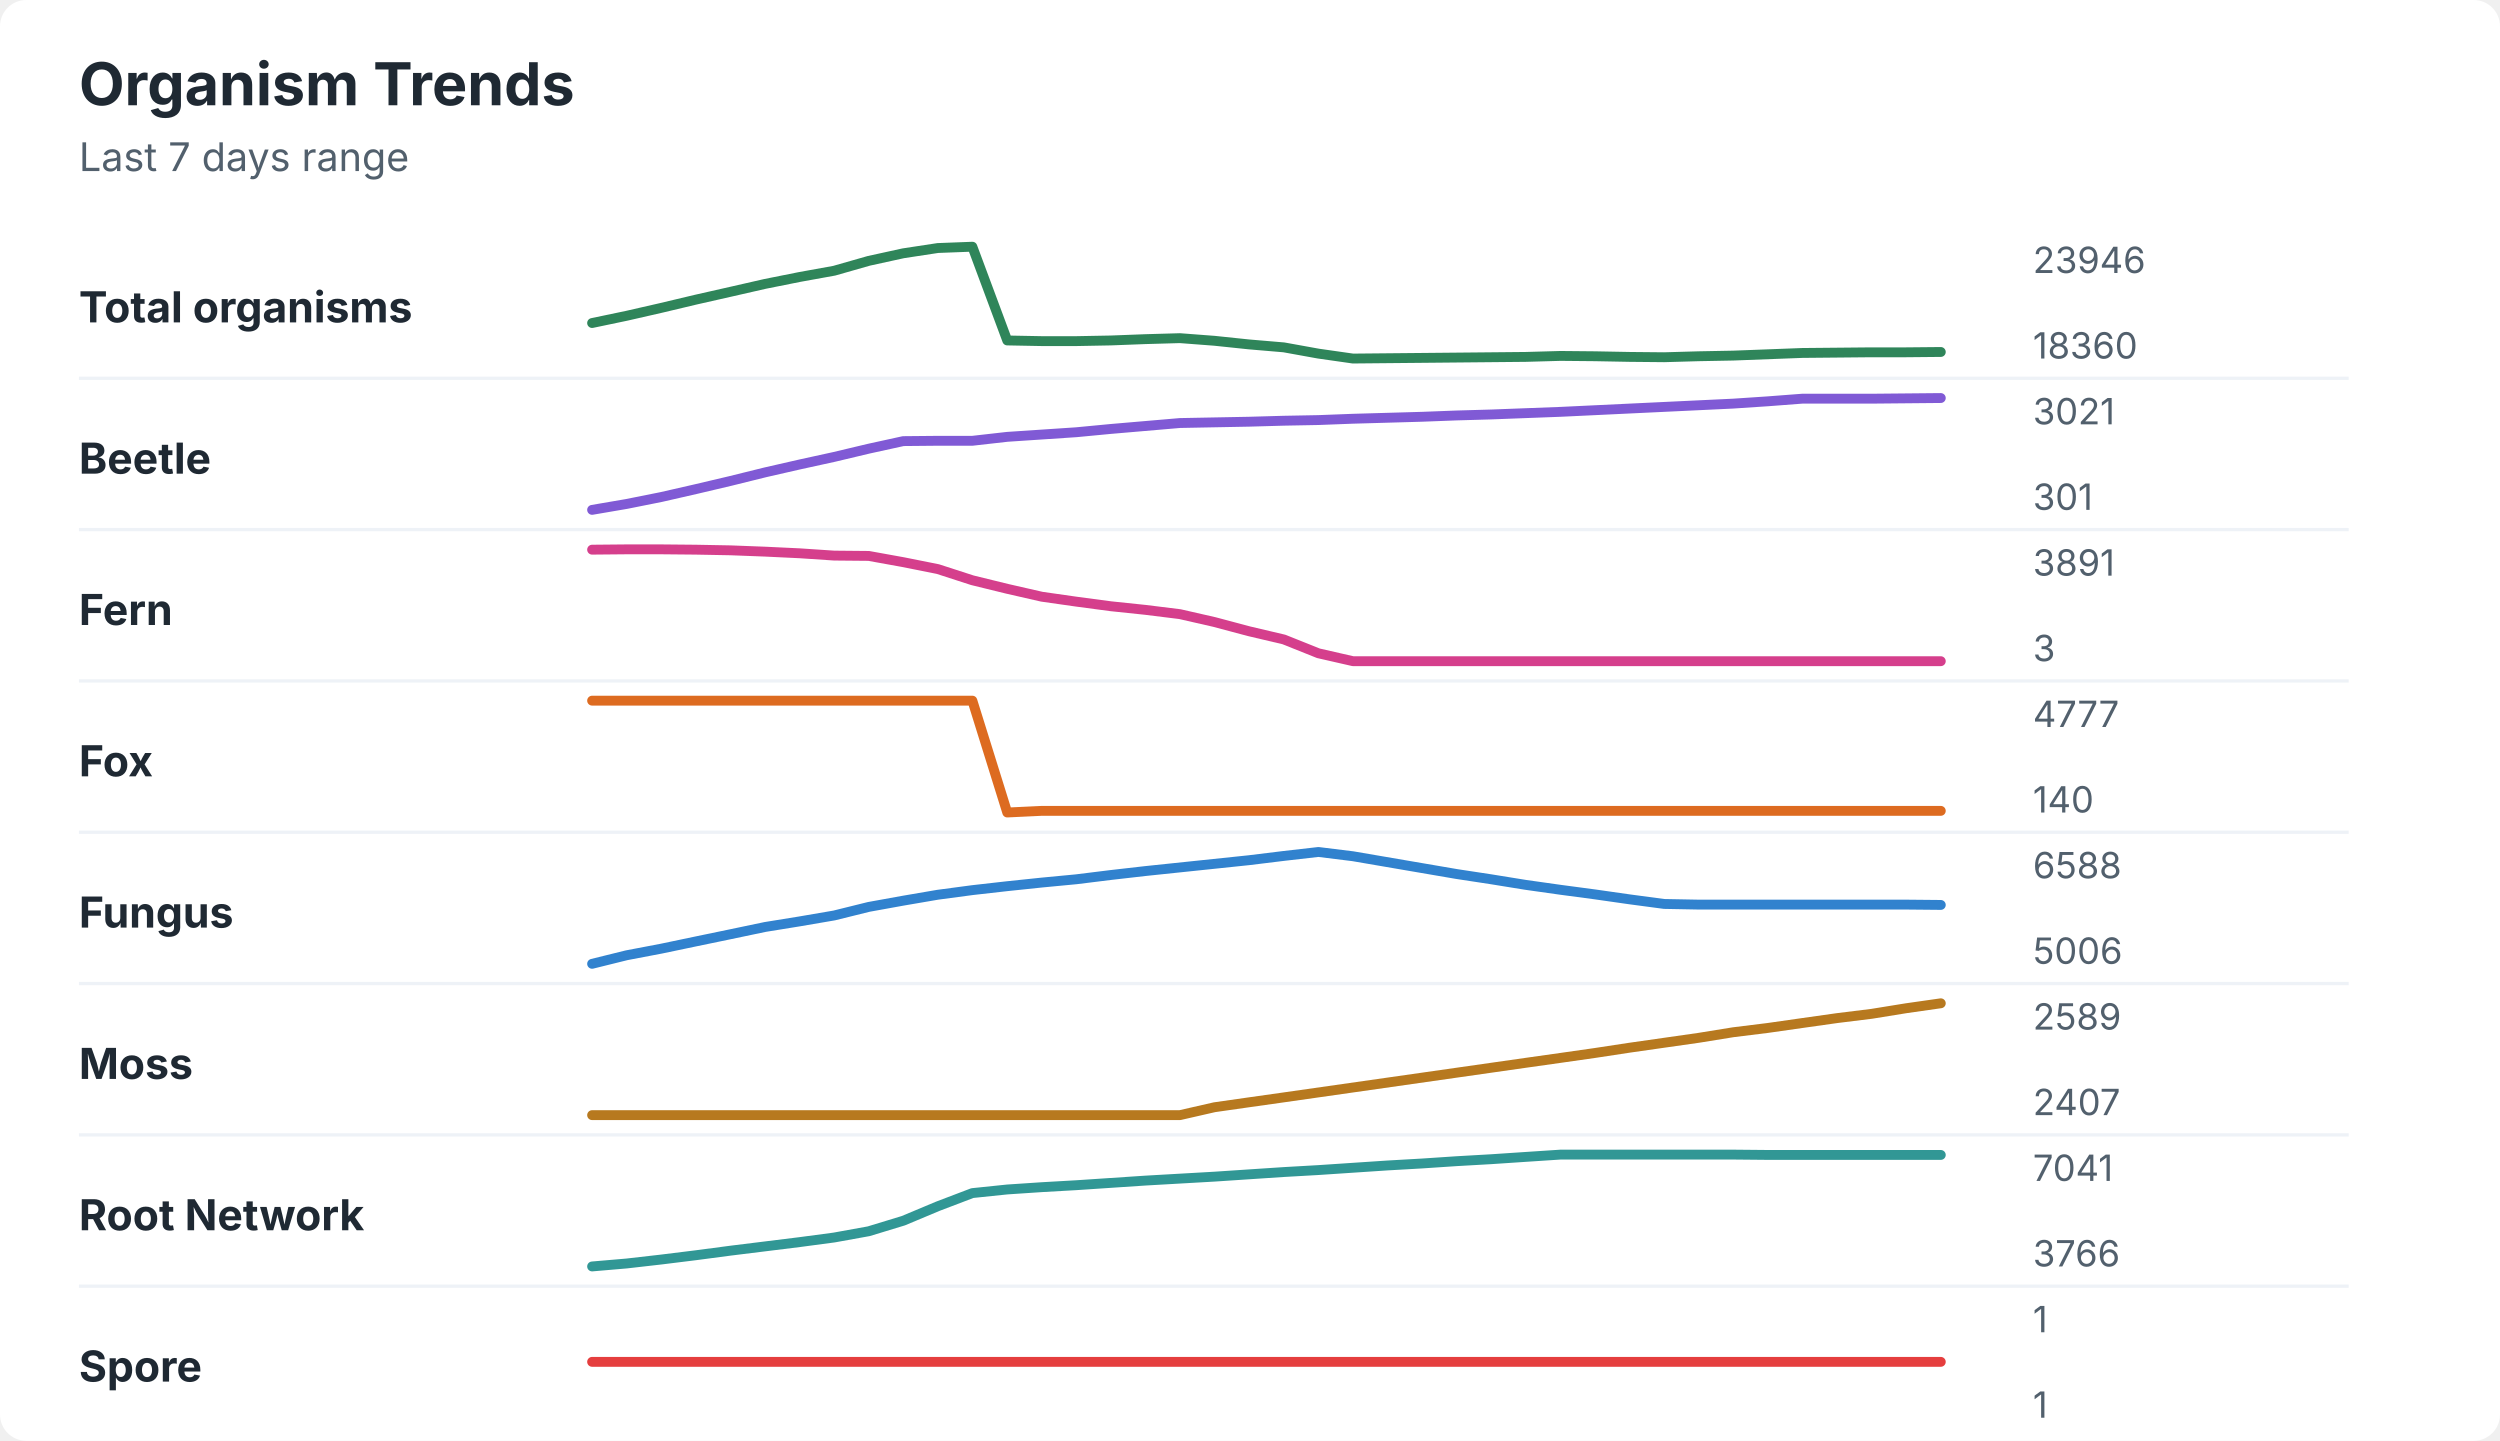
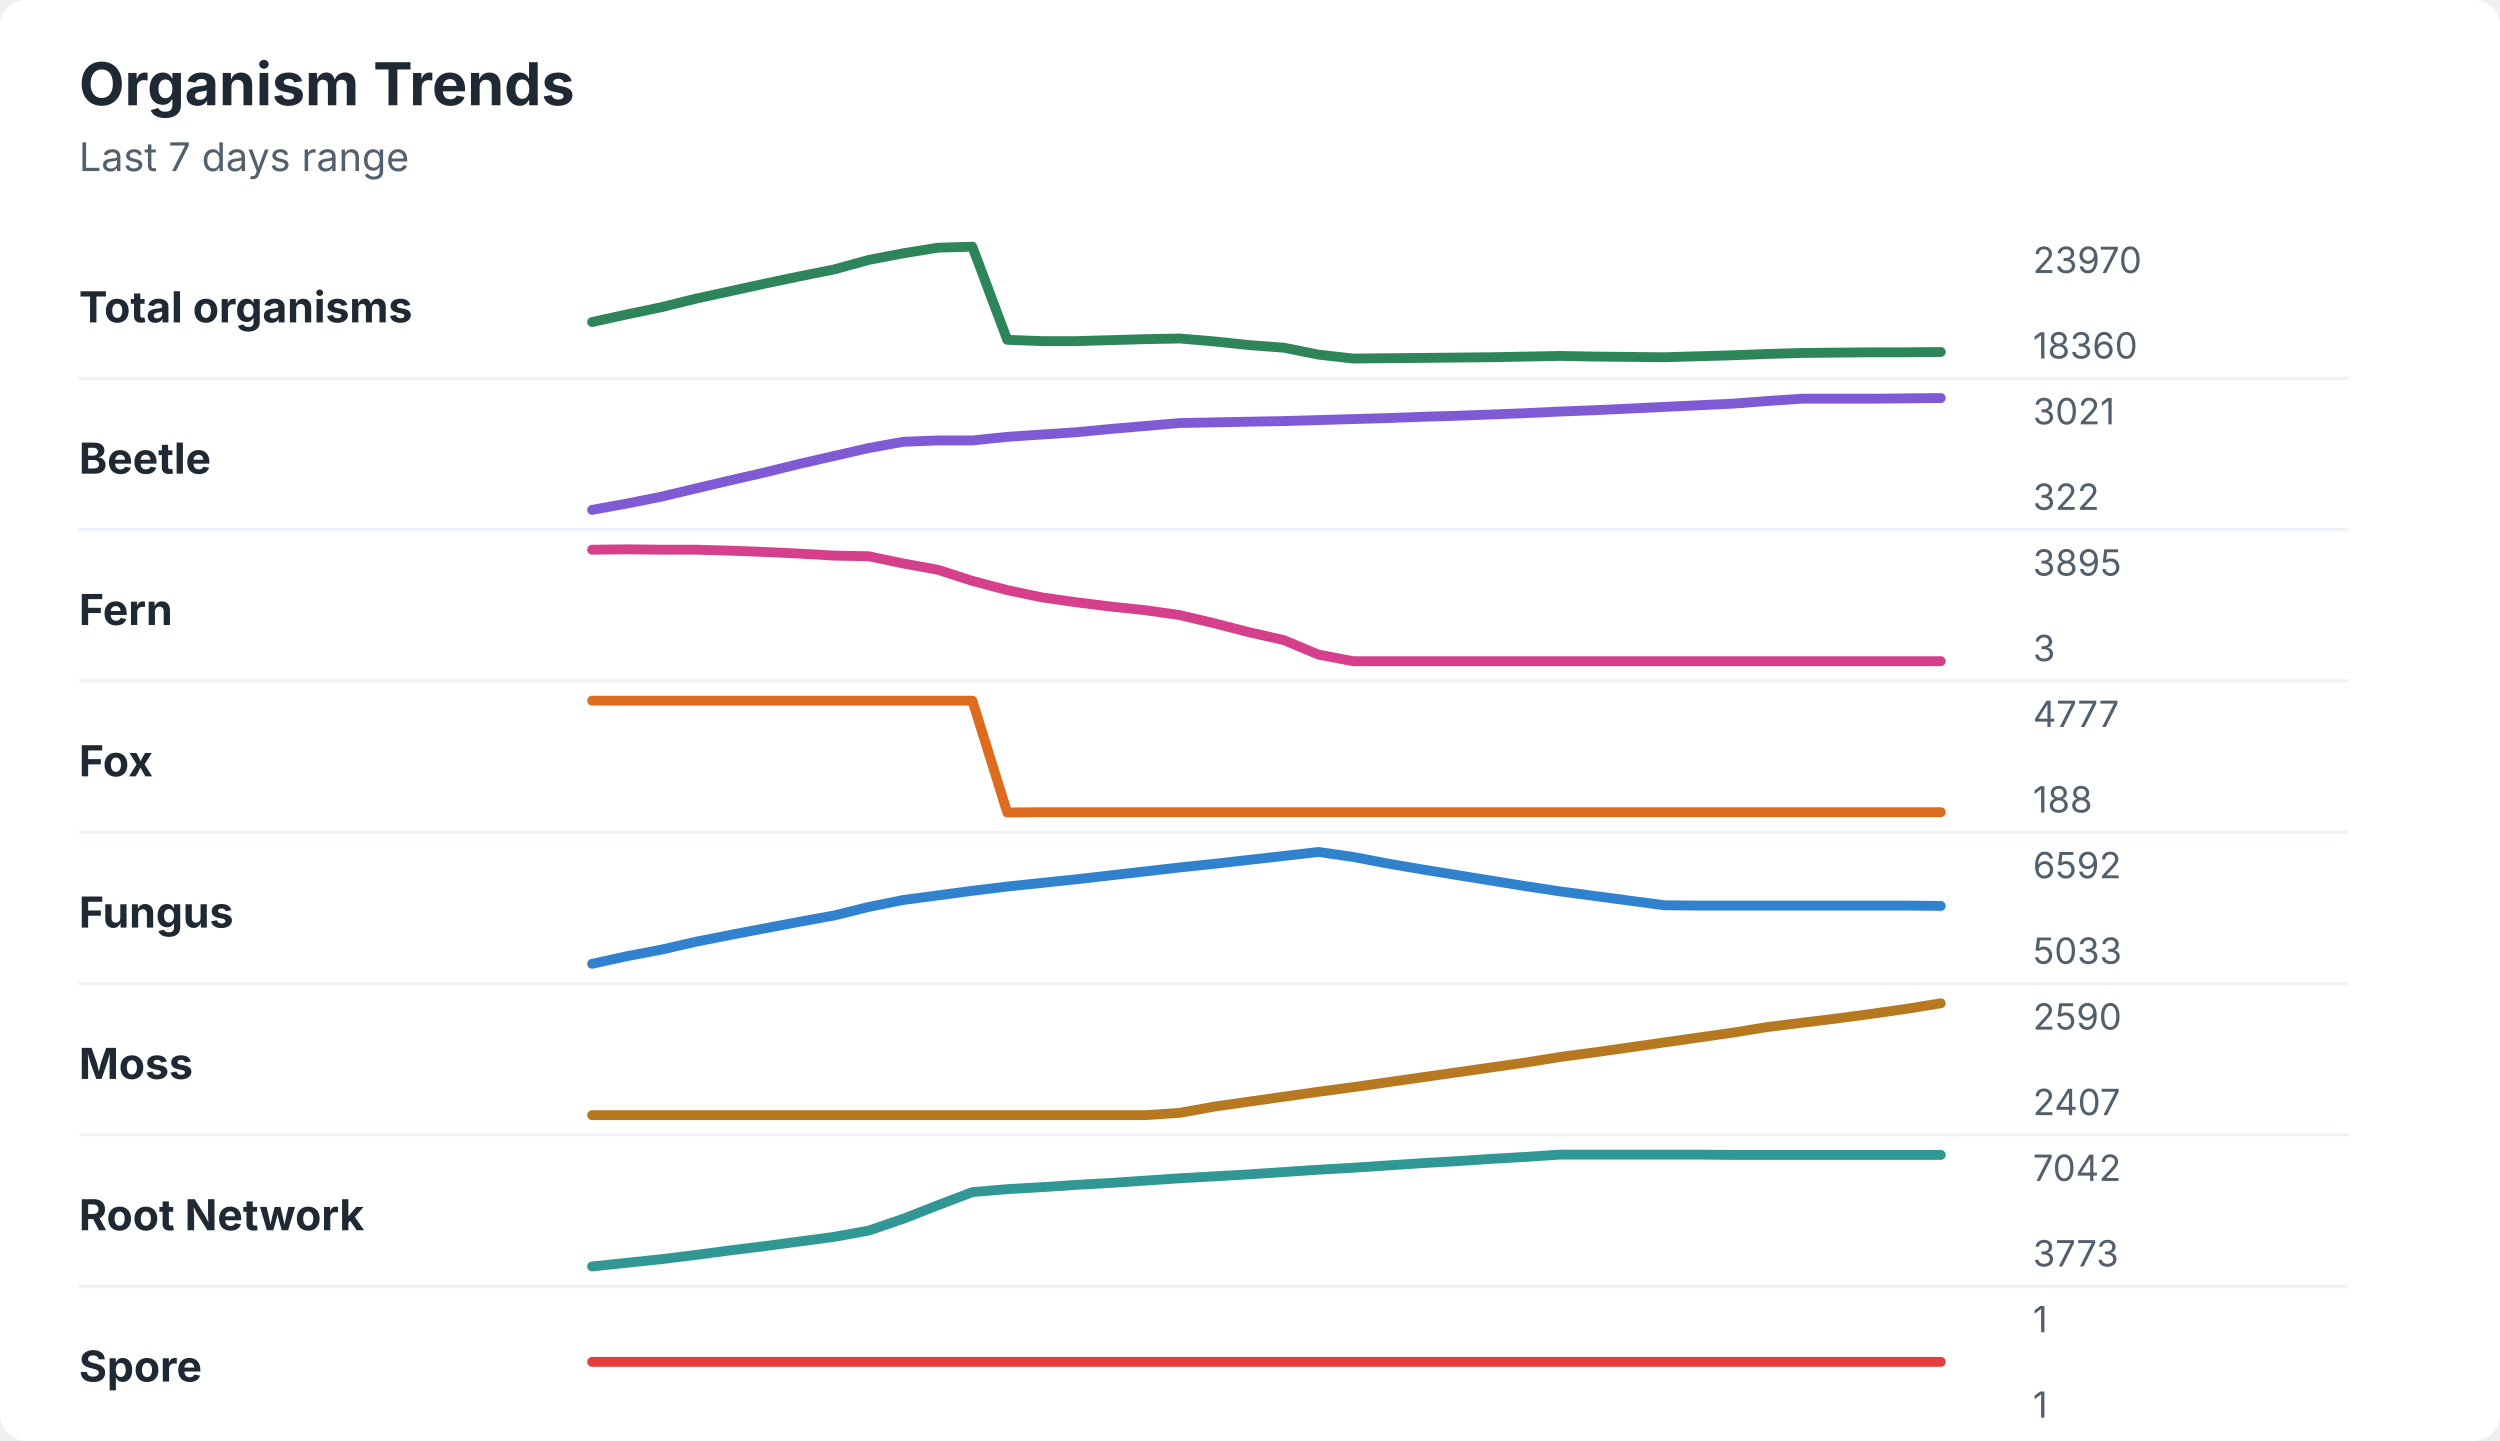
<svg xmlns="http://www.w3.org/2000/svg" width="760" height="438" viewBox="0 0 760 438" role="img" aria-labelledby="title desc">
  <rect width="760" height="438" rx="8" fill="#ffffff" />
  <style>
    text { font-family: -apple-system, BlinkMacSystemFont, "Segoe UI", sans-serif; }
    .title { font-size: 18px; font-weight: 700; fill: #1f2933; }
    .subtitle { font-size: 12px; fill: #52606d; }
    .label { font-size: 13px; font-weight: 650; fill: #1f2933; }
    .axis-value { font-size: 11px; fill: #52606d; }
    .separator { stroke: #eef2f7; stroke-width: 1; }
  </style>
  <text x="24" y="32" class="title">Organism Trends</text>
  <text x="24" y="52" class="subtitle">Last 7 days range</text>
  <text x="24" y="98" class="label">Total organisms</text>
-   <polyline points="180.0,98.2 190.5,96.0 201.0,93.6 211.5,91.1 222.1,88.7 232.6,86.3 243.1,84.2 253.6,82.3 264.1,79.3 274.6,77.0 285.1,75.4 295.6,75.0 306.2,103.5 316.7,103.7 327.2,103.7 337.7,103.5 348.2,103.1 358.7,102.8 369.2,103.6 379.7,104.7 390.3,105.6 400.8,107.5 411.3,109.0 421.8,108.9 432.3,108.8 442.8,108.7 453.3,108.6 463.8,108.5 474.4,108.2 484.9,108.3 495.4,108.5 505.9,108.6 516.4,108.3 526.9,108.1 537.4,107.7 547.9,107.3 558.5,107.2 569.0,107.1 579.5,107.1 590.0,107.0 " fill="none" stroke="#2f855a" stroke-width="3" stroke-linecap="round" stroke-linejoin="round" />
-   <text x="618" y="83" class="axis-value">23946</text>
+   <polyline points="180.0,97.9 190.5,95.6 201.0,93.4 211.5,90.8 222.1,88.5 232.6,86.2 243.1,84.0 253.6,81.9 264.1,79.0 274.6,77.0 285.1,75.3 295.6,75.0 306.2,103.3 316.7,103.7 327.2,103.7 337.7,103.4 348.2,103.1 358.7,102.9 369.2,103.8 379.7,104.9 390.3,105.7 400.8,107.8 411.3,109.0 421.8,108.9 432.3,108.8 442.8,108.7 453.3,108.6 463.8,108.4 474.4,108.2 484.9,108.4 495.4,108.5 505.9,108.6 516.4,108.3 526.9,108.0 537.4,107.6 547.9,107.3 558.5,107.2 569.0,107.1 579.5,107.1 590.0,107.0 " fill="none" stroke="#2f855a" stroke-width="3" stroke-linecap="round" stroke-linejoin="round" />
+   <text x="618" y="83" class="axis-value">23970</text>
  <text x="618" y="109" class="axis-value">18360</text>
  <line x1="24" y1="115.0" x2="714" y2="115.0" class="separator" />
  <text x="24" y="144" class="label">Beetle</text>
-   <polyline points="180.0,155.0 190.5,153.2 201.0,151.1 211.5,148.7 222.1,146.2 232.6,143.6 243.1,141.2 253.6,138.9 264.1,136.4 274.6,134.1 285.1,134.0 295.6,134.0 306.2,132.8 316.7,132.1 327.2,131.4 337.7,130.4 348.2,129.5 358.7,128.6 369.2,128.4 379.7,128.2 390.3,127.9 400.8,127.7 411.3,127.3 421.8,127.0 432.3,126.7 442.8,126.3 453.3,126.0 463.8,125.6 474.4,125.2 484.9,124.7 495.4,124.2 505.9,123.7 516.4,123.2 526.9,122.7 537.4,122.0 547.9,121.2 558.5,121.2 569.0,121.2 579.5,121.1 590.0,121.0 " fill="none" stroke="#805ad5" stroke-width="3" stroke-linecap="round" stroke-linejoin="round" />
+   <polyline points="180.0,155.0 190.5,153.1 201.0,151.0 211.5,148.5 222.1,146.0 232.6,143.6 243.1,141.0 253.6,138.6 264.1,136.2 274.6,134.3 285.1,133.9 295.6,133.9 306.2,132.8 316.7,132.1 327.2,131.4 337.7,130.4 348.2,129.5 358.7,128.6 369.2,128.4 379.7,128.2 390.3,128.0 400.8,127.7 411.3,127.4 421.8,127.1 432.3,126.7 442.8,126.4 453.3,126.0 463.8,125.6 474.4,125.1 484.9,124.7 495.4,124.2 505.9,123.7 516.4,123.2 526.9,122.7 537.4,121.9 547.9,121.2 558.5,121.2 569.0,121.2 579.5,121.1 590.0,121.0 " fill="none" stroke="#805ad5" stroke-width="3" stroke-linecap="round" stroke-linejoin="round" />
  <text x="618" y="129" class="axis-value">3021</text>
-   <text x="618" y="155" class="axis-value">301</text>
+   <text x="618" y="155" class="axis-value">322</text>
  <line x1="24" y1="161.0" x2="714" y2="161.0" class="separator" />
  <text x="24" y="190" class="label">Fern</text>
-   <polyline points="180.0,167.1 190.5,167.0 201.0,167.0 211.5,167.1 222.1,167.3 232.6,167.7 243.1,168.2 253.6,168.9 264.1,169.0 274.6,170.9 285.1,173.0 295.6,176.4 306.2,179.0 316.7,181.4 327.2,182.9 337.7,184.3 348.2,185.4 358.7,186.7 369.2,189.1 379.7,191.9 390.3,194.4 400.8,198.6 411.3,201.0 421.8,201.0 432.3,201.0 442.8,201.0 453.3,201.0 463.8,201.0 474.4,201.0 484.9,201.0 495.4,201.0 505.9,201.0 516.4,201.0 526.9,201.0 537.4,201.0 547.9,201.0 558.5,201.0 569.0,201.0 579.5,201.0 590.0,201.0 " fill="none" stroke="#d53f8c" stroke-width="3" stroke-linecap="round" stroke-linejoin="round" />
-   <text x="618" y="175" class="axis-value">3891</text>
+   <polyline points="180.0,167.1 190.5,167.0 201.0,167.1 211.5,167.1 222.1,167.4 232.6,167.8 243.1,168.3 253.6,168.9 264.1,169.1 274.6,171.3 285.1,173.2 295.6,176.6 306.2,179.4 316.7,181.6 327.2,183.1 337.7,184.4 348.2,185.5 358.7,187.0 369.2,189.5 379.7,192.2 390.3,194.6 400.8,199.0 411.3,201.0 421.8,201.0 432.3,201.0 442.8,201.0 453.3,201.0 463.8,201.0 474.4,201.0 484.9,201.0 495.4,201.0 505.9,201.0 516.4,201.0 526.9,201.0 537.4,201.0 547.9,201.0 558.5,201.0 569.0,201.0 579.5,201.0 590.0,201.0 " fill="none" stroke="#d53f8c" stroke-width="3" stroke-linecap="round" stroke-linejoin="round" />
+   <text x="618" y="175" class="axis-value">3895</text>
  <text x="618" y="201" class="axis-value">3</text>
  <line x1="24" y1="207.0" x2="714" y2="207.0" class="separator" />
  <text x="24" y="236" class="label">Fox</text>
-   <polyline points="180.0,213.0 190.5,213.0 201.0,213.0 211.5,213.0 222.1,213.0 232.6,213.0 243.1,213.0 253.6,213.0 264.1,213.0 274.6,213.0 285.1,213.0 295.6,213.0 306.2,247.0 316.7,246.5 327.2,246.5 337.7,246.5 348.2,246.5 358.7,246.5 369.2,246.5 379.7,246.5 390.3,246.5 400.8,246.5 411.3,246.5 421.8,246.5 432.3,246.5 442.8,246.5 453.3,246.5 463.8,246.5 474.4,246.5 484.9,246.5 495.4,246.5 505.9,246.5 516.4,246.5 526.9,246.5 537.4,246.5 547.9,246.5 558.5,246.5 569.0,246.5 579.5,246.5 590.0,246.5 " fill="none" stroke="#dd6b20" stroke-width="3" stroke-linecap="round" stroke-linejoin="round" />
+   <polyline points="180.0,213.0 190.5,213.0 201.0,213.0 211.5,213.0 222.1,213.0 232.6,213.0 243.1,213.0 253.6,213.0 264.1,213.0 274.6,213.0 285.1,213.0 295.6,213.0 306.2,247.0 316.7,246.9 327.2,246.9 337.7,246.9 348.2,246.9 358.7,246.9 369.2,246.9 379.7,246.9 390.3,246.9 400.8,246.9 411.3,246.9 421.8,246.9 432.3,246.9 442.8,246.9 453.3,246.9 463.8,246.9 474.4,246.9 484.9,246.9 495.4,246.9 505.9,246.9 516.4,246.9 526.9,246.9 537.4,246.9 547.9,246.9 558.5,246.9 569.0,246.9 579.5,246.9 590.0,246.9 " fill="none" stroke="#dd6b20" stroke-width="3" stroke-linecap="round" stroke-linejoin="round" />
  <text x="618" y="221" class="axis-value">4777</text>
-   <text x="618" y="247" class="axis-value">140</text>
+   <text x="618" y="247" class="axis-value">188</text>
  <line x1="24" y1="253.0" x2="714" y2="253.0" class="separator" />
  <text x="24" y="282" class="label">Fungus</text>
-   <polyline points="180.0,293.0 190.5,290.4 201.0,288.4 211.5,286.2 222.1,284.0 232.6,281.8 243.1,280.1 253.6,278.3 264.1,275.7 274.6,273.8 285.1,272.0 295.6,270.6 306.2,269.4 316.7,268.3 327.2,267.3 337.7,266.0 348.2,264.8 358.7,263.7 369.2,262.6 379.7,261.5 390.3,260.2 400.8,259.0 411.3,260.3 421.8,262.1 432.3,263.9 442.8,265.7 453.3,267.3 463.8,269.0 474.4,270.5 484.9,271.9 495.4,273.4 505.9,274.8 516.4,275.0 526.9,275.0 537.4,275.0 547.9,275.0 558.5,275.0 569.0,275.0 579.5,275.0 590.0,275.1 " fill="none" stroke="#3182ce" stroke-width="3" stroke-linecap="round" stroke-linejoin="round" />
-   <text x="618" y="267" class="axis-value">6588</text>
-   <text x="618" y="293" class="axis-value">5006</text>
+   <polyline points="180.0,293.0 190.5,290.7 201.0,288.7 211.5,286.3 222.1,284.2 232.6,282.2 243.1,280.2 253.6,278.3 264.1,275.7 274.6,273.6 285.1,272.2 295.6,270.8 306.2,269.5 316.7,268.4 327.2,267.3 337.7,266.1 348.2,264.9 358.7,263.7 369.2,262.6 379.7,261.4 390.3,260.2 400.8,259.0 411.3,260.5 421.8,262.5 432.3,264.3 442.8,266.0 453.3,267.7 463.8,269.4 474.4,271.0 484.9,272.4 495.4,273.8 505.9,275.2 516.4,275.3 526.9,275.3 537.4,275.3 547.9,275.3 558.5,275.3 569.0,275.3 579.5,275.3 590.0,275.4 " fill="none" stroke="#3182ce" stroke-width="3" stroke-linecap="round" stroke-linejoin="round" />
+   <text x="618" y="267" class="axis-value">6592</text>
+   <text x="618" y="293" class="axis-value">5033</text>
  <line x1="24" y1="299.0" x2="714" y2="299.0" class="separator" />
  <text x="24" y="328" class="label">Moss</text>
-   <polyline points="180.0,339.0 190.5,339.0 201.0,339.0 211.5,339.0 222.1,339.0 232.6,339.0 243.1,339.0 253.6,339.0 264.1,339.0 274.6,339.0 285.1,339.0 295.6,339.0 306.2,339.0 316.7,339.0 327.2,339.0 337.7,339.0 348.2,339.0 358.7,339.0 369.2,336.6 379.7,335.1 390.3,333.6 400.8,332.1 411.3,330.6 421.8,329.1 432.3,327.6 442.8,326.1 453.3,324.6 463.8,323.1 474.4,321.6 484.9,320.1 495.4,318.5 505.9,317.0 516.4,315.5 526.9,313.8 537.4,312.5 547.9,311.0 558.5,309.5 569.0,308.2 579.5,306.5 590.0,305.0 " fill="none" stroke="#b7791f" stroke-width="3" stroke-linecap="round" stroke-linejoin="round" />
-   <text x="618" y="313" class="axis-value">2589</text>
+   <polyline points="180.0,339.0 190.5,339.0 201.0,339.0 211.5,339.0 222.1,339.0 232.6,339.0 243.1,339.0 253.6,339.0 264.1,339.0 274.6,339.0 285.1,339.0 295.6,339.0 306.2,339.0 316.7,339.0 327.2,339.0 337.7,339.0 348.2,339.0 358.7,338.3 369.2,336.4 379.7,334.9 390.3,333.4 400.8,331.9 411.3,330.5 421.8,329.0 432.3,327.5 442.8,326.0 453.3,324.5 463.8,323.0 474.4,321.3 484.9,319.9 495.4,318.4 505.9,316.9 516.4,315.4 526.9,313.9 537.4,312.2 547.9,310.9 558.5,309.6 569.0,308.2 579.5,306.7 590.0,305.0 " fill="none" stroke="#b7791f" stroke-width="3" stroke-linecap="round" stroke-linejoin="round" />
+   <text x="618" y="313" class="axis-value">2590</text>
  <text x="618" y="339" class="axis-value">2407</text>
  <line x1="24" y1="345.0" x2="714" y2="345.0" class="separator" />
  <text x="24" y="374" class="label">Root Network</text>
-   <polyline points="180.0,385.0 190.5,384.1 201.0,382.9 211.5,381.6 222.1,380.2 232.6,378.9 243.1,377.6 253.6,376.2 264.1,374.3 274.6,371.1 285.1,366.7 295.6,362.7 306.2,361.6 316.7,360.9 327.2,360.3 337.7,359.6 348.2,358.9 358.7,358.3 369.2,357.7 379.7,357.0 390.3,356.3 400.8,355.7 411.3,355.0 421.8,354.3 432.3,353.7 442.8,353.0 453.3,352.4 463.8,351.7 474.4,351.0 484.9,351.0 495.4,351.0 505.9,351.0 516.4,351.0 526.9,351.0 537.4,351.1 547.9,351.1 558.5,351.1 569.0,351.1 579.5,351.1 590.0,351.1 " fill="none" stroke="#319795" stroke-width="3" stroke-linecap="round" stroke-linejoin="round" />
-   <text x="618" y="359" class="axis-value">7041</text>
-   <text x="618" y="385" class="axis-value">3766</text>
+   <polyline points="180.0,385.0 190.5,383.9 201.0,382.8 211.5,381.5 222.1,380.1 232.6,378.8 243.1,377.4 253.6,376.0 264.1,374.1 274.6,370.5 285.1,366.4 295.6,362.4 306.2,361.5 316.7,360.9 327.2,360.2 337.7,359.6 348.2,358.9 358.7,358.2 369.2,357.6 379.7,357.0 390.3,356.3 400.8,355.6 411.3,355.0 421.8,354.3 432.3,353.6 442.8,353.0 453.3,352.3 463.8,351.7 474.4,351.0 484.9,351.0 495.4,351.0 505.9,351.0 516.4,351.0 526.9,351.1 537.4,351.1 547.9,351.1 558.5,351.1 569.0,351.1 579.5,351.1 590.0,351.1 " fill="none" stroke="#319795" stroke-width="3" stroke-linecap="round" stroke-linejoin="round" />
+   <text x="618" y="359" class="axis-value">7042</text>
+   <text x="618" y="385" class="axis-value">3773</text>
  <line x1="24" y1="391.0" x2="714" y2="391.0" class="separator" />
  <text x="24" y="420" class="label">Spore</text>
  <polyline points="180.0,414.0 190.5,414.0 201.0,414.0 211.5,414.0 222.1,414.0 232.6,414.0 243.1,414.0 253.6,414.0 264.1,414.0 274.6,414.0 285.1,414.0 295.6,414.0 306.2,414.0 316.7,414.0 327.2,414.0 337.7,414.0 348.2,414.0 358.7,414.0 369.2,414.0 379.7,414.0 390.3,414.0 400.8,414.0 411.3,414.0 421.8,414.0 432.3,414.0 442.8,414.0 453.3,414.0 463.8,414.0 474.4,414.0 484.9,414.0 495.4,414.0 505.9,414.0 516.4,414.0 526.9,414.0 537.4,414.0 547.9,414.0 558.5,414.0 569.0,414.0 579.5,414.0 590.0,414.0 " fill="none" stroke="#e53e3e" stroke-width="3" stroke-linecap="round" stroke-linejoin="round" />
  <text x="618" y="405" class="axis-value">1</text>
  <text x="618" y="431" class="axis-value">1</text>
</svg>
